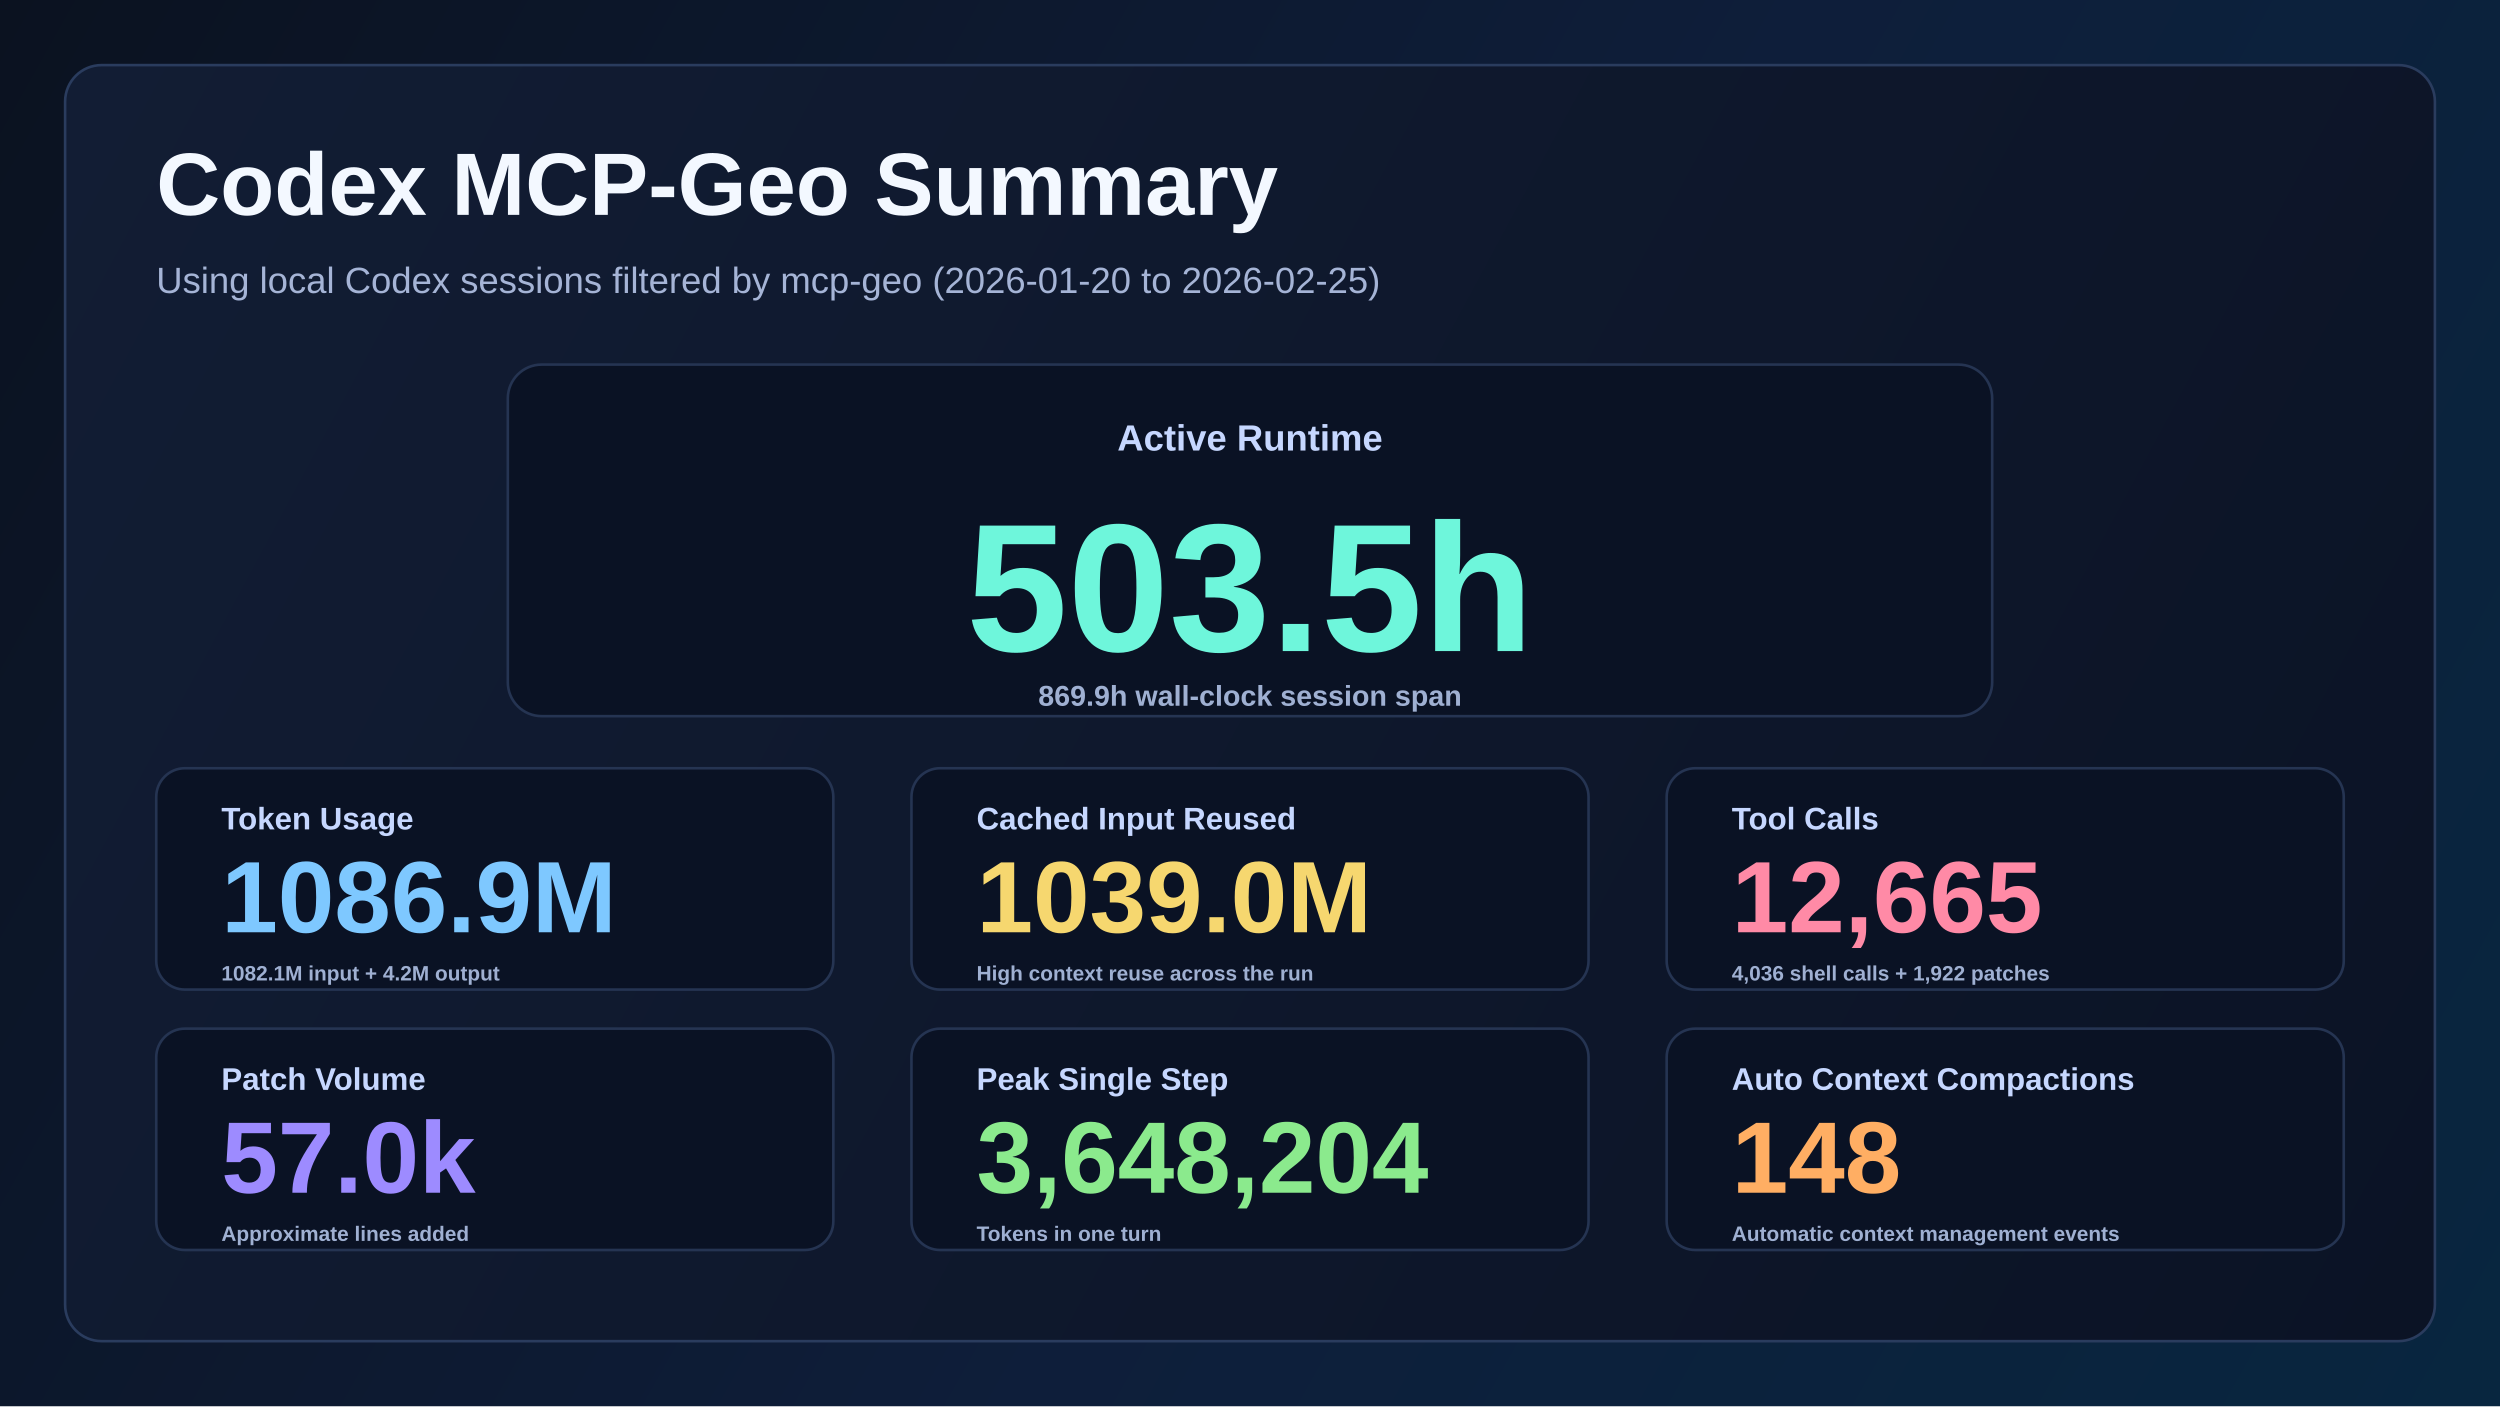
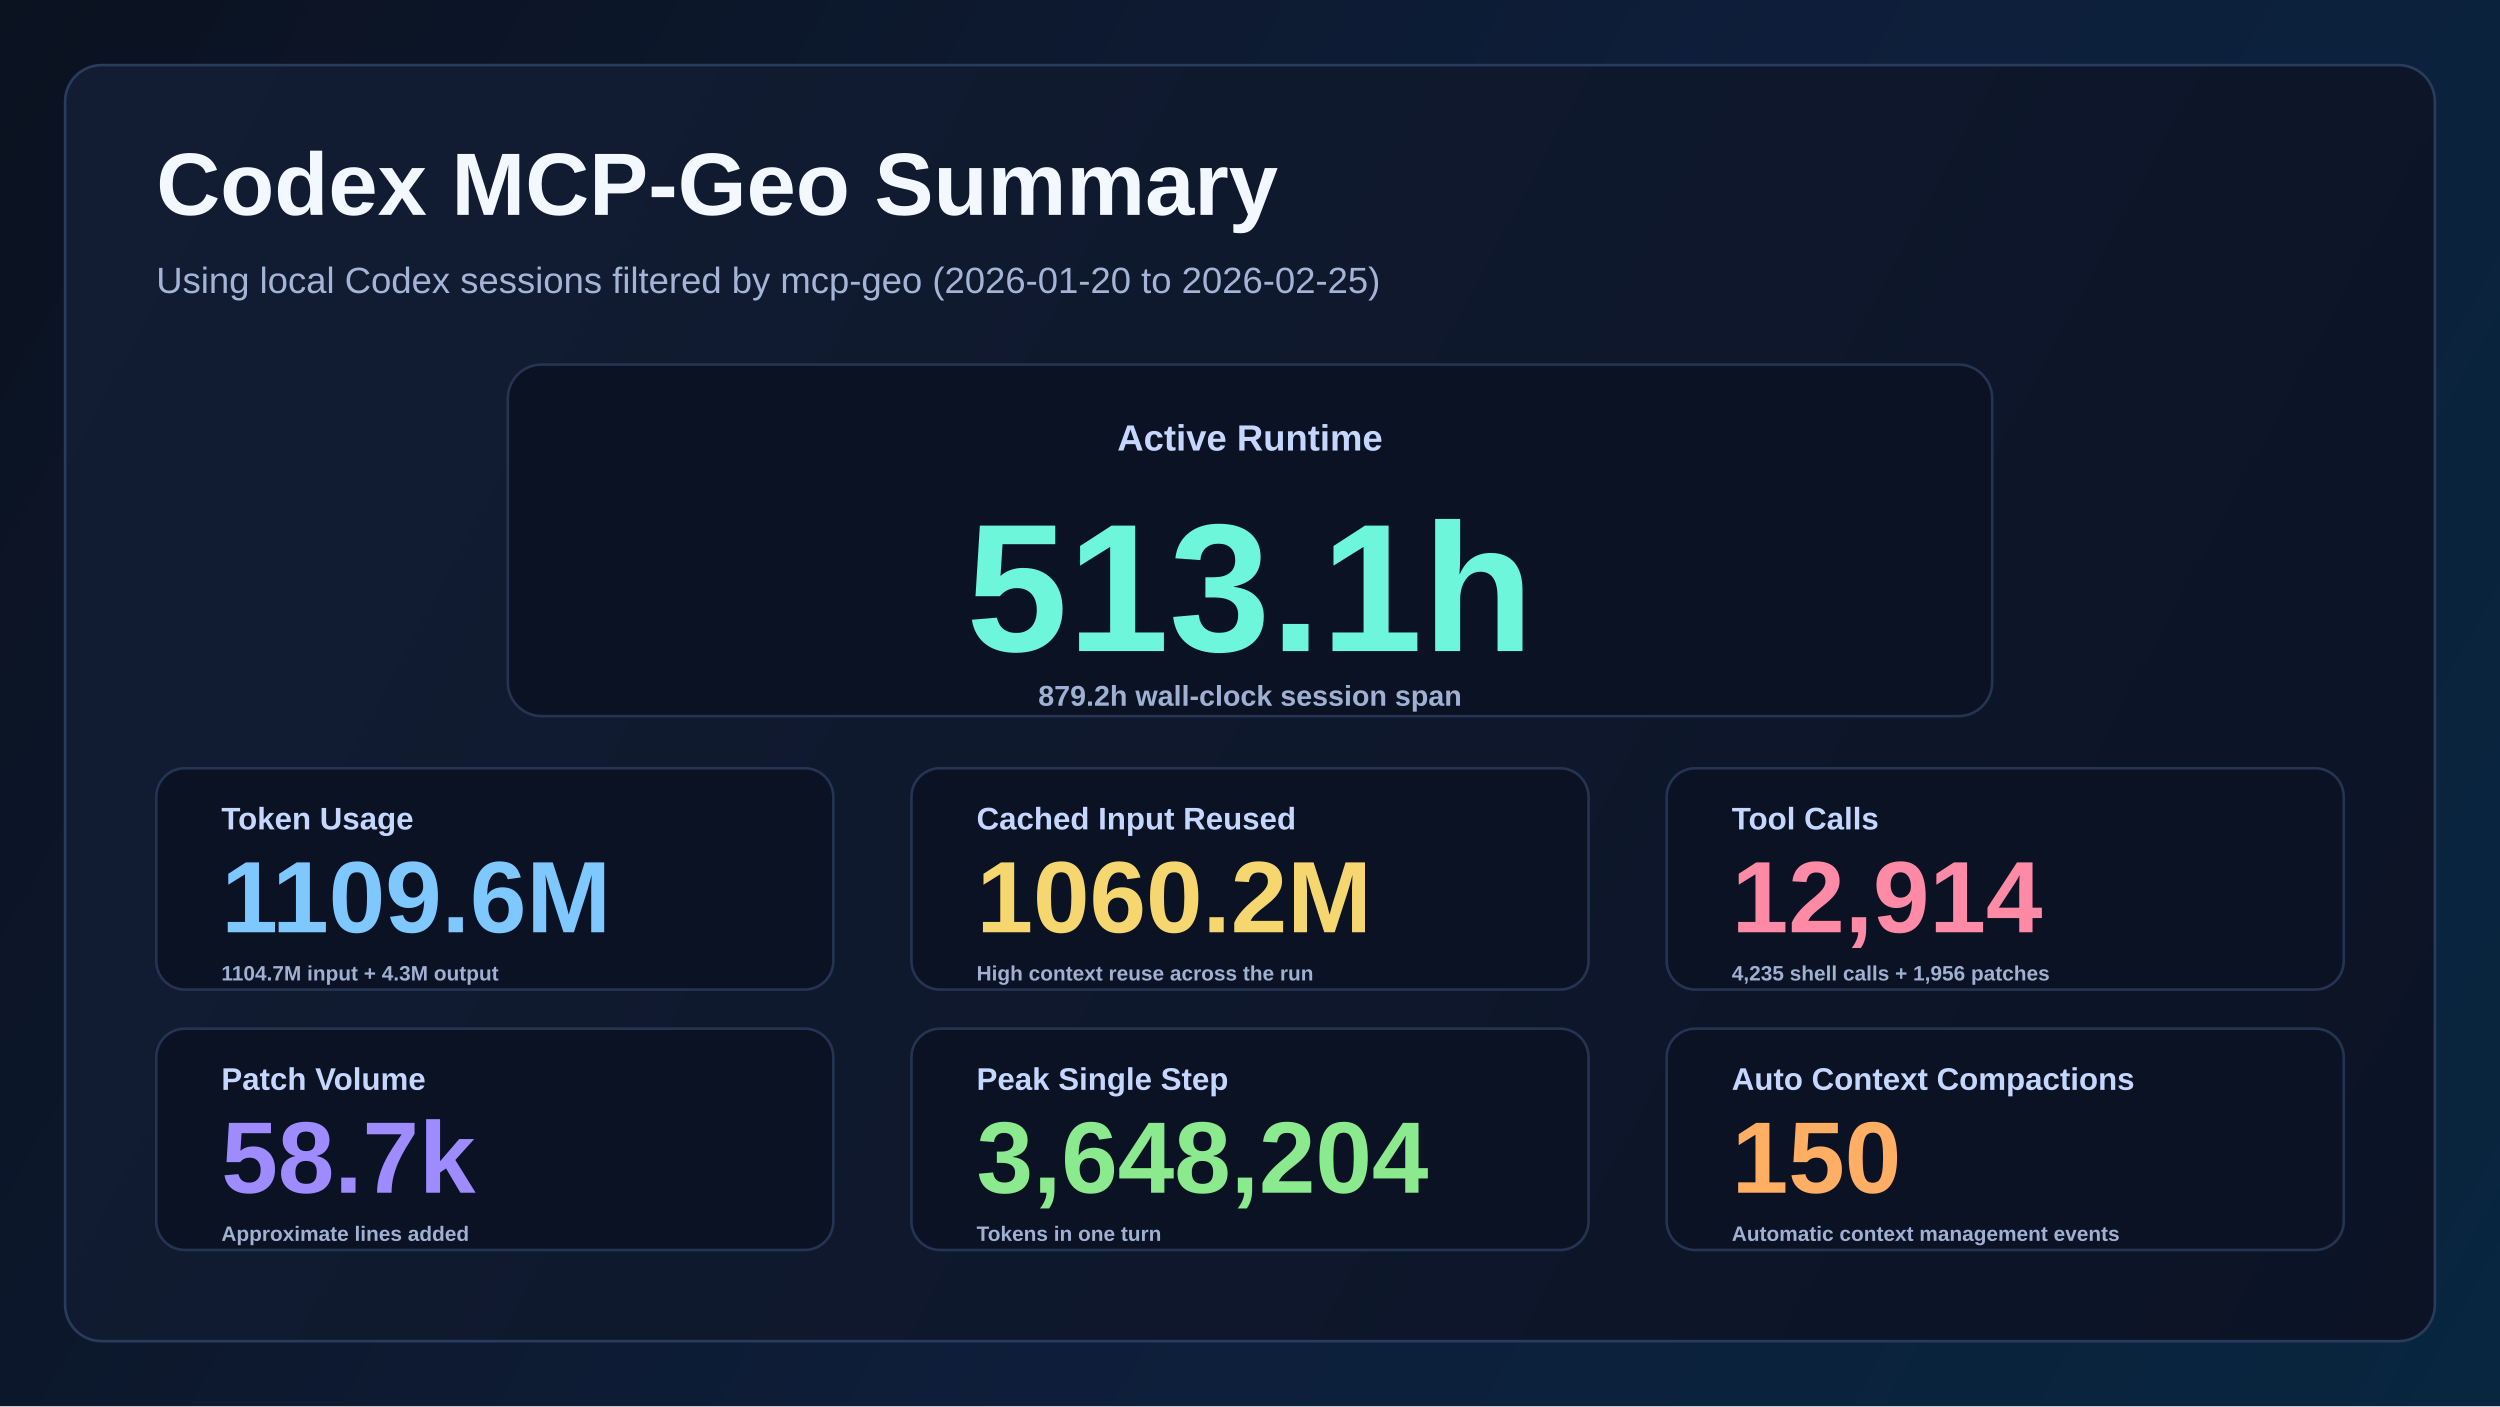
<svg xmlns="http://www.w3.org/2000/svg" width="1920" height="1080" viewBox="0 0 1920 1080" fill="none">
  <defs>
    <linearGradient id="bg" x1="0" y1="0" x2="1920" y2="1080" gradientUnits="userSpaceOnUse">
      <stop offset="0" stop-color="#0B1220" />
      <stop offset="0.55" stop-color="#0E1E3A" />
      <stop offset="1" stop-color="#08263F" />
    </linearGradient>
    <linearGradient id="panel" x1="50" y1="50" x2="1870" y2="1030" gradientUnits="userSpaceOnUse">
      <stop offset="0" stop-color="#121D34" />
      <stop offset="1" stop-color="#0B1325" />
    </linearGradient>
  </defs>
  <rect width="1920" height="1080" fill="url(#bg)" />
  <rect x="50" y="50" width="1820" height="980" rx="28" fill="url(#panel)" stroke="#2A3C5E" stroke-width="2" />
  <text x="120" y="165" fill="#F3F8FF" font-family="Segoe UI, Arial, sans-serif" font-size="68" font-weight="700">Codex MCP-Geo Summary</text>
  <text x="120" y="225" fill="#A5B4D6" font-family="Segoe UI, Arial, sans-serif" font-size="28" font-weight="500">Using local Codex sessions filtered by mcp-geo (2026-01-20 to 2026-02-25)</text>
  <rect x="390" y="280" width="1140" height="270" rx="26" fill="#0A1224" stroke="#253452" stroke-width="2" />
  <text x="960" y="346" text-anchor="middle" fill="#C6D7FF" font-family="Segoe UI, Arial, sans-serif" font-size="28" font-weight="700">Active Runtime</text>
-   <text x="960" y="500" text-anchor="middle" fill="#6EF6DB" font-family="Segoe UI, Arial, sans-serif" font-size="140" font-weight="800">503.5h</text>
-   <text x="960" y="542" text-anchor="middle" fill="#9FB0D2" font-family="Segoe UI, Arial, sans-serif" font-size="22" font-weight="600">869.9h wall-clock session span</text>
+   <text x="960" y="500" text-anchor="middle" fill="#6EF6DB" font-family="Segoe UI, Arial, sans-serif" font-size="140" font-weight="800">513.1h</text>
+   <text x="960" y="542" text-anchor="middle" fill="#9FB0D2" font-family="Segoe UI, Arial, sans-serif" font-size="22" font-weight="600">879.2h wall-clock session span</text>
  <rect x="120" y="590" width="520" height="170" rx="22" fill="#0A1224" stroke="#253452" stroke-width="2" />
  <text x="170" y="637" fill="#C6D7FF" font-family="Segoe UI, Arial, sans-serif" font-size="24" font-weight="700">Token Usage</text>
-   <text x="170" y="716" fill="#7EC8FF" font-family="Segoe UI, Arial, sans-serif" font-size="78" font-weight="800">1086.9M</text>
-   <text x="170" y="753" fill="#9FB0D2" font-family="Segoe UI, Arial, sans-serif" font-size="16" font-weight="600">1082.1M input + 4.2M output</text>
+   <text x="170" y="716" fill="#7EC8FF" font-family="Segoe UI, Arial, sans-serif" font-size="78" font-weight="800">1109.6M</text>
+   <text x="170" y="753" fill="#9FB0D2" font-family="Segoe UI, Arial, sans-serif" font-size="16" font-weight="600">1104.7M input + 4.3M output</text>
  <rect x="700" y="590" width="520" height="170" rx="22" fill="#0A1224" stroke="#253452" stroke-width="2" />
  <text x="750" y="637" fill="#C6D7FF" font-family="Segoe UI, Arial, sans-serif" font-size="24" font-weight="700">Cached Input Reused</text>
-   <text x="750" y="716" fill="#F6D76F" font-family="Segoe UI, Arial, sans-serif" font-size="78" font-weight="800">1039.0M</text>
+   <text x="750" y="716" fill="#F6D76F" font-family="Segoe UI, Arial, sans-serif" font-size="78" font-weight="800">1060.2M</text>
  <text x="750" y="753" fill="#9FB0D2" font-family="Segoe UI, Arial, sans-serif" font-size="16" font-weight="600">High context reuse across the run</text>
  <rect x="1280" y="590" width="520" height="170" rx="22" fill="#0A1224" stroke="#253452" stroke-width="2" />
  <text x="1330" y="637" fill="#C6D7FF" font-family="Segoe UI, Arial, sans-serif" font-size="24" font-weight="700">Tool Calls</text>
-   <text x="1330" y="716" fill="#FF8AA6" font-family="Segoe UI, Arial, sans-serif" font-size="78" font-weight="800">12,665</text>
-   <text x="1330" y="753" fill="#9FB0D2" font-family="Segoe UI, Arial, sans-serif" font-size="16" font-weight="600">4,036 shell calls + 1,922 patches</text>
+   <text x="1330" y="716" fill="#FF8AA6" font-family="Segoe UI, Arial, sans-serif" font-size="78" font-weight="800">12,914</text>
+   <text x="1330" y="753" fill="#9FB0D2" font-family="Segoe UI, Arial, sans-serif" font-size="16" font-weight="600">4,235 shell calls + 1,956 patches</text>
  <rect x="120" y="790" width="520" height="170" rx="22" fill="#0A1224" stroke="#253452" stroke-width="2" />
  <text x="170" y="837" fill="#C6D7FF" font-family="Segoe UI, Arial, sans-serif" font-size="24" font-weight="700">Patch Volume</text>
-   <text x="170" y="916" fill="#9D8BFF" font-family="Segoe UI, Arial, sans-serif" font-size="78" font-weight="800">57.0k</text>
+   <text x="170" y="916" fill="#9D8BFF" font-family="Segoe UI, Arial, sans-serif" font-size="78" font-weight="800">58.7k</text>
  <text x="170" y="953" fill="#9FB0D2" font-family="Segoe UI, Arial, sans-serif" font-size="16" font-weight="600">Approximate lines added</text>
  <rect x="700" y="790" width="520" height="170" rx="22" fill="#0A1224" stroke="#253452" stroke-width="2" />
  <text x="750" y="837" fill="#C6D7FF" font-family="Segoe UI, Arial, sans-serif" font-size="24" font-weight="700">Peak Single Step</text>
  <text x="750" y="916" fill="#8BEA8D" font-family="Segoe UI, Arial, sans-serif" font-size="78" font-weight="800">3,648,204</text>
  <text x="750" y="953" fill="#9FB0D2" font-family="Segoe UI, Arial, sans-serif" font-size="16" font-weight="600">Tokens in one turn</text>
  <rect x="1280" y="790" width="520" height="170" rx="22" fill="#0A1224" stroke="#253452" stroke-width="2" />
  <text x="1330" y="837" fill="#C6D7FF" font-family="Segoe UI, Arial, sans-serif" font-size="24" font-weight="700">Auto Context Compactions</text>
-   <text x="1330" y="916" fill="#FFAE63" font-family="Segoe UI, Arial, sans-serif" font-size="78" font-weight="800">148</text>
+   <text x="1330" y="916" fill="#FFAE63" font-family="Segoe UI, Arial, sans-serif" font-size="78" font-weight="800">150</text>
  <text x="1330" y="953" fill="#9FB0D2" font-family="Segoe UI, Arial, sans-serif" font-size="16" font-weight="600">Automatic context management events</text>
</svg>
